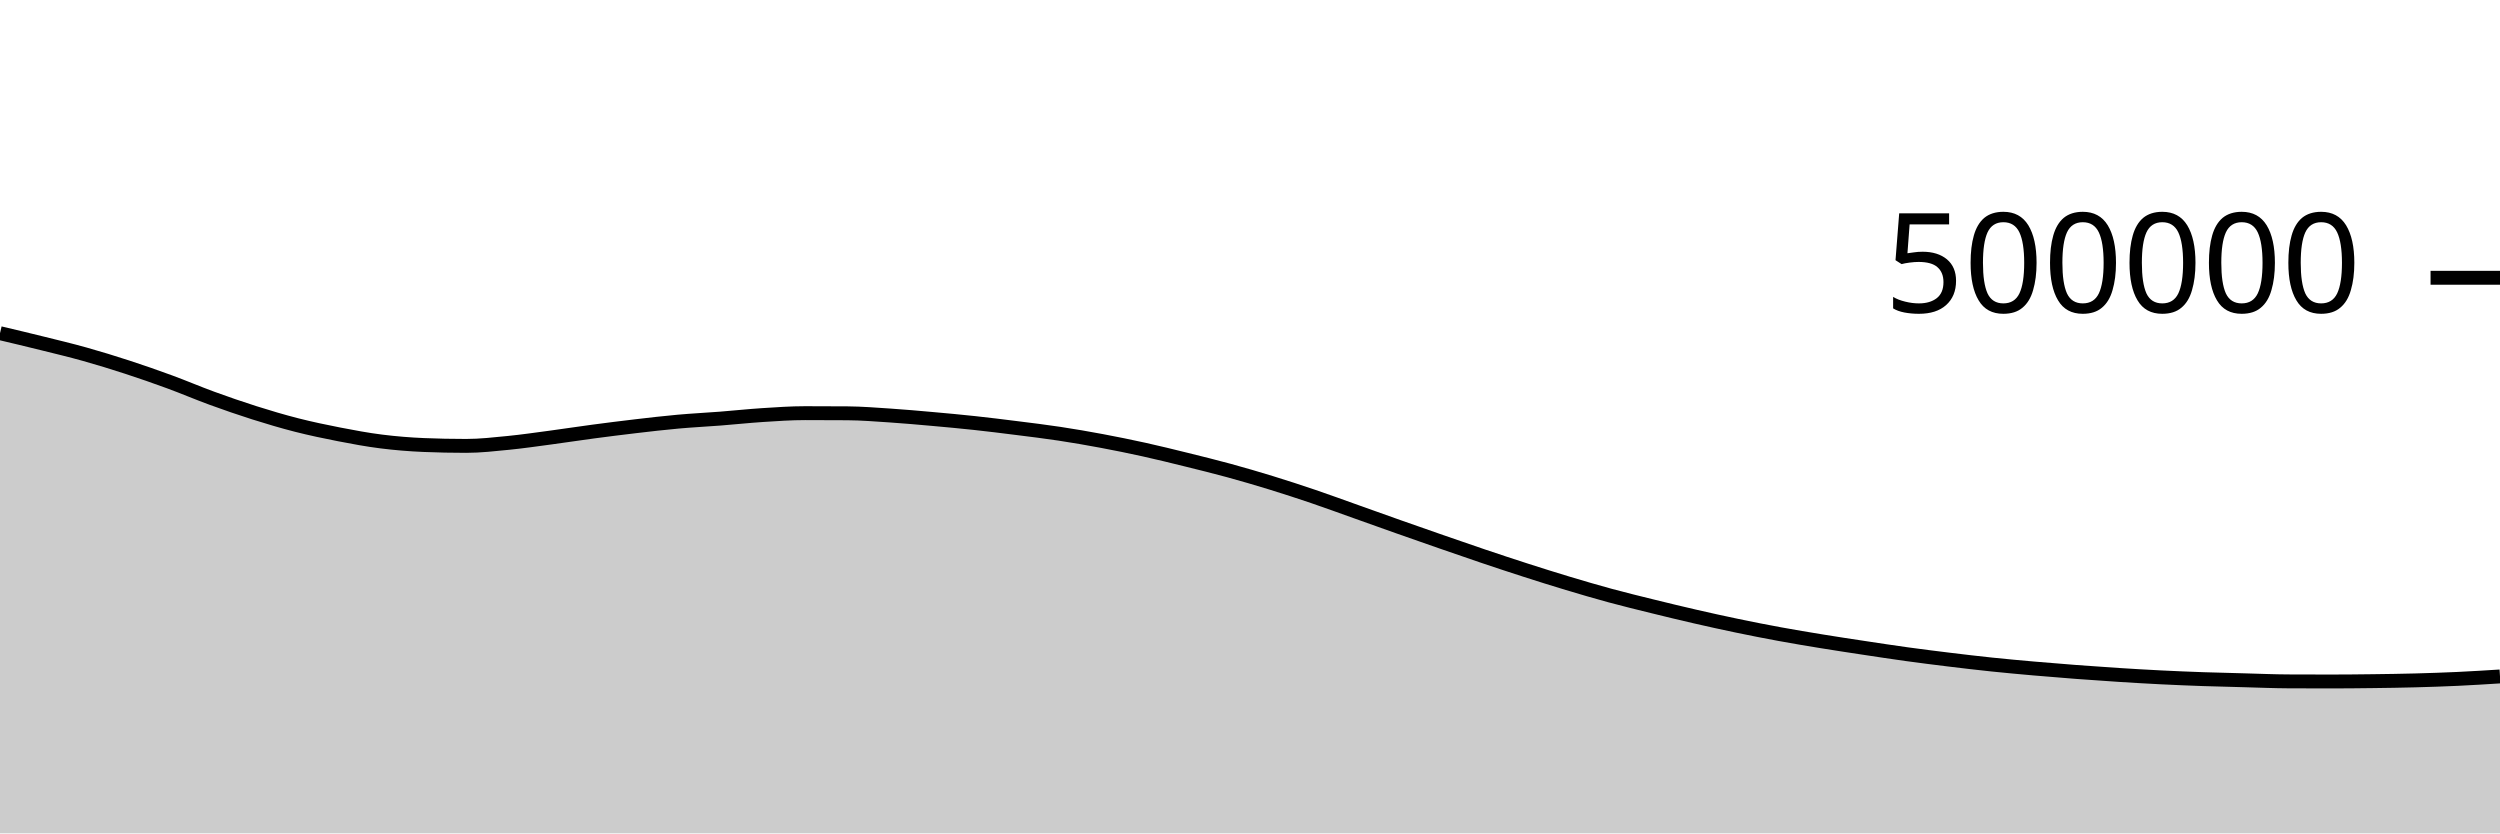
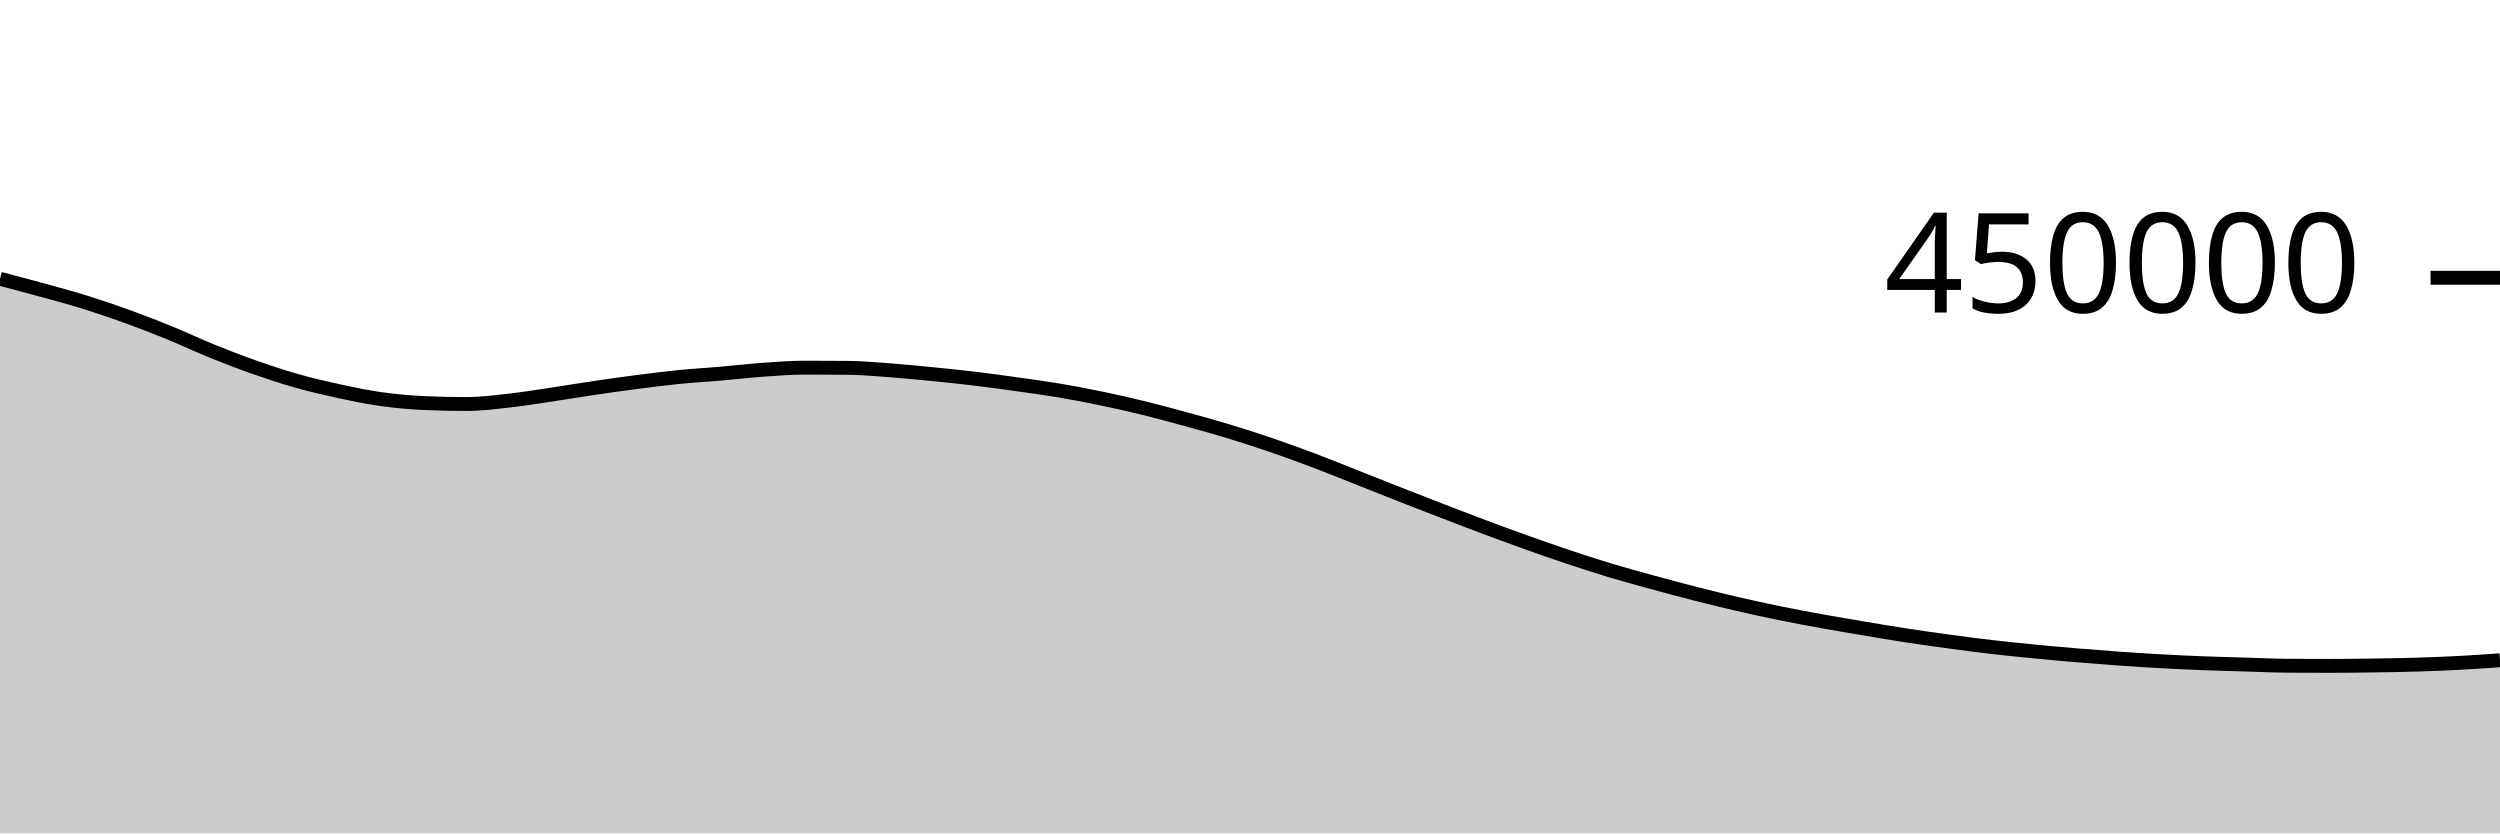
<svg xmlns="http://www.w3.org/2000/svg" viewBox="0 0 180 60">
  <g transform="translate(0,20)">
-     <path class="area" fill="rgba(0, 0, 0, 0.2)" d="M0,3.989C1.017,4.23,2.034,4.471,3.051,4.724C4.068,4.976,5.085,5.219,6.102,5.504C7.119,5.789,8.136,6.102,9.153,6.433C10.169,6.764,11.186,7.117,12.203,7.491C13.22,7.864,14.237,8.301,15.254,8.672C16.271,9.043,17.288,9.396,18.305,9.718C19.322,10.039,20.339,10.343,21.356,10.602C22.373,10.861,23.39,11.075,24.407,11.273C25.424,11.471,26.441,11.661,27.458,11.788C28.475,11.916,29.492,11.999,30.508,12.041C31.525,12.083,32.542,12.104,33.559,12.104C34.576,12.104,35.593,11.987,36.61,11.887C37.627,11.786,38.644,11.636,39.661,11.501C40.678,11.365,41.695,11.207,42.712,11.072C43.729,10.937,44.746,10.808,45.763,10.689C46.78,10.57,47.797,10.45,48.814,10.359C49.831,10.267,50.847,10.218,51.864,10.139C52.881,10.06,53.898,9.95,54.915,9.884C55.932,9.819,56.949,9.747,57.966,9.747C58.983,9.747,60,9.751,61.017,9.758C62.034,9.766,63.051,9.847,64.068,9.915C65.085,9.982,66.102,10.074,67.119,10.164C68.136,10.255,69.153,10.348,70.169,10.458C71.186,10.568,72.203,10.694,73.22,10.823C74.237,10.951,75.254,11.074,76.271,11.228C77.288,11.382,78.305,11.558,79.322,11.748C80.339,11.939,81.356,12.145,82.373,12.37C83.39,12.595,84.407,12.845,85.424,13.097C86.441,13.348,87.458,13.599,88.475,13.876C89.492,14.154,90.508,14.451,91.525,14.764C92.542,15.077,93.559,15.409,94.576,15.754C95.593,16.1,96.61,16.474,97.627,16.836C98.644,17.197,99.661,17.563,100.678,17.923C101.695,18.282,102.712,18.637,103.729,18.991C104.746,19.344,105.763,19.698,106.78,20.041C107.797,20.384,108.814,20.721,109.831,21.048C110.847,21.375,111.864,21.695,112.881,22.001C113.898,22.307,114.915,22.606,115.932,22.882C116.949,23.158,117.966,23.406,118.983,23.656C120,23.907,121.017,24.154,122.034,24.387C123.051,24.621,124.068,24.846,125.085,25.057C126.102,25.269,127.119,25.47,128.136,25.656C129.153,25.843,130.169,26.012,131.186,26.178C132.203,26.344,133.22,26.497,134.237,26.651C135.254,26.805,136.271,26.961,137.288,27.101C138.305,27.241,139.322,27.369,140.339,27.493C141.356,27.617,142.373,27.738,143.39,27.844C144.407,27.95,145.424,28.043,146.441,28.132C147.458,28.222,148.475,28.304,149.492,28.381C150.508,28.458,151.525,28.529,152.542,28.594C153.559,28.659,154.576,28.72,155.593,28.77C156.61,28.821,157.627,28.862,158.644,28.898C159.661,28.933,160.678,28.956,161.695,28.983C162.712,29.01,163.729,29.054,164.746,29.059C165.763,29.064,166.78,29.067,167.797,29.067C168.814,29.067,169.831,29.056,170.847,29.043C171.864,29.03,172.881,29.016,173.898,28.988C174.915,28.961,175.932,28.927,176.949,28.88C177.966,28.833,178.983,28.768,180,28.704L180,40C178.983,40,177.966,40,176.949,40C175.932,40,174.915,40,173.898,40C172.881,40,171.864,40,170.847,40C169.831,40,168.814,40,167.797,40C166.78,40,165.763,40,164.746,40C163.729,40,162.712,40,161.695,40C160.678,40,159.661,40,158.644,40C157.627,40,156.61,40,155.593,40C154.576,40,153.559,40,152.542,40C151.525,40,150.508,40,149.492,40C148.475,40,147.458,40,146.441,40C145.424,40,144.407,40,143.39,40C142.373,40,141.356,40,140.339,40C139.322,40,138.305,40,137.288,40C136.271,40,135.254,40,134.237,40C133.22,40,132.203,40,131.186,40C130.169,40,129.153,40,128.136,40C127.119,40,126.102,40,125.085,40C124.068,40,123.051,40,122.034,40C121.017,40,120,40,118.983,40C117.966,40,116.949,40,115.932,40C114.915,40,113.898,40,112.881,40C111.864,40,110.847,40,109.831,40C108.814,40,107.797,40,106.78,40C105.763,40,104.746,40,103.729,40C102.712,40,101.695,40,100.678,40C99.661,40,98.644,40,97.627,40C96.61,40,95.593,40,94.576,40C93.559,40,92.542,40,91.525,40C90.508,40,89.492,40,88.475,40C87.458,40,86.441,40,85.424,40C84.407,40,83.39,40,82.373,40C81.356,40,80.339,40,79.322,40C78.305,40,77.288,40,76.271,40C75.254,40,74.237,40,73.22,40C72.203,40,71.186,40,70.169,40C69.153,40,68.136,40,67.119,40C66.102,40,65.085,40,64.068,40C63.051,40,62.034,40,61.017,40C60,40,58.983,40,57.966,40C56.949,40,55.932,40,54.915,40C53.898,40,52.881,40,51.864,40C50.847,40,49.831,40,48.814,40C47.797,40,46.78,40,45.763,40C44.746,40,43.729,40,42.712,40C41.695,40,40.678,40,39.661,40C38.644,40,37.627,40,36.61,40C35.593,40,34.576,40,33.559,40C32.542,40,31.525,40,30.508,40C29.492,40,28.475,40,27.458,40C26.441,40,25.424,40,24.407,40C23.39,40,22.373,40,21.356,40C20.339,40,19.322,40,18.305,40C17.288,40,16.271,40,15.254,40C14.237,40,13.22,40,12.203,40C11.186,40,10.169,40,9.153,40C8.136,40,7.119,40,6.102,40C5.085,40,4.068,40,3.051,40C2.034,40,1.017,40,0,40Z" />
-     <path class="line" stroke="black" fill="none" d="M0,3.989C1.017,4.23,2.034,4.471,3.051,4.724C4.068,4.976,5.085,5.219,6.102,5.504C7.119,5.789,8.136,6.102,9.153,6.433C10.169,6.764,11.186,7.117,12.203,7.491C13.22,7.864,14.237,8.301,15.254,8.672C16.271,9.043,17.288,9.396,18.305,9.718C19.322,10.039,20.339,10.343,21.356,10.602C22.373,10.861,23.39,11.075,24.407,11.273C25.424,11.471,26.441,11.661,27.458,11.788C28.475,11.916,29.492,11.999,30.508,12.041C31.525,12.083,32.542,12.104,33.559,12.104C34.576,12.104,35.593,11.987,36.61,11.887C37.627,11.786,38.644,11.636,39.661,11.501C40.678,11.365,41.695,11.207,42.712,11.072C43.729,10.937,44.746,10.808,45.763,10.689C46.78,10.57,47.797,10.45,48.814,10.359C49.831,10.267,50.847,10.218,51.864,10.139C52.881,10.06,53.898,9.95,54.915,9.884C55.932,9.819,56.949,9.747,57.966,9.747C58.983,9.747,60,9.751,61.017,9.758C62.034,9.766,63.051,9.847,64.068,9.915C65.085,9.982,66.102,10.074,67.119,10.164C68.136,10.255,69.153,10.348,70.169,10.458C71.186,10.568,72.203,10.694,73.22,10.823C74.237,10.951,75.254,11.074,76.271,11.228C77.288,11.382,78.305,11.558,79.322,11.748C80.339,11.939,81.356,12.145,82.373,12.37C83.39,12.595,84.407,12.845,85.424,13.097C86.441,13.348,87.458,13.599,88.475,13.876C89.492,14.154,90.508,14.451,91.525,14.764C92.542,15.077,93.559,15.409,94.576,15.754C95.593,16.1,96.61,16.474,97.627,16.836C98.644,17.197,99.661,17.563,100.678,17.923C101.695,18.282,102.712,18.637,103.729,18.991C104.746,19.344,105.763,19.698,106.78,20.041C107.797,20.384,108.814,20.721,109.831,21.048C110.847,21.375,111.864,21.695,112.881,22.001C113.898,22.307,114.915,22.606,115.932,22.882C116.949,23.158,117.966,23.406,118.983,23.656C120,23.907,121.017,24.154,122.034,24.387C123.051,24.621,124.068,24.846,125.085,25.057C126.102,25.269,127.119,25.47,128.136,25.656C129.153,25.843,130.169,26.012,131.186,26.178C132.203,26.344,133.22,26.497,134.237,26.651C135.254,26.805,136.271,26.961,137.288,27.101C138.305,27.241,139.322,27.369,140.339,27.493C141.356,27.617,142.373,27.738,143.39,27.844C144.407,27.95,145.424,28.043,146.441,28.132C147.458,28.222,148.475,28.304,149.492,28.381C150.508,28.458,151.525,28.529,152.542,28.594C153.559,28.659,154.576,28.72,155.593,28.77C156.61,28.821,157.627,28.862,158.644,28.898C159.661,28.933,160.678,28.956,161.695,28.983C162.712,29.01,163.729,29.054,164.746,29.059C165.763,29.064,166.78,29.067,167.797,29.067C168.814,29.067,169.831,29.056,170.847,29.043C171.864,29.03,172.881,29.016,173.898,28.988C174.915,28.961,175.932,28.927,176.949,28.88C177.966,28.833,178.983,28.768,180,28.704" />
+     <path class="area" fill="rgba(0, 0, 0, 0.2)" d="M0,0.072C1.017,0.34,2.034,0.608,3.051,0.888C4.068,1.169,5.085,1.439,6.102,1.755C7.119,2.072,8.136,2.42,9.153,2.787C10.169,3.155,11.186,3.548,12.203,3.963C13.22,4.378,14.237,4.863,15.254,5.276C16.271,5.688,17.288,6.08,18.305,6.438C19.322,6.795,20.339,7.132,21.356,7.42C22.373,7.709,23.39,7.946,24.407,8.166C25.424,8.386,26.441,8.597,27.458,8.739C28.475,8.881,29.492,8.972,30.508,9.019C31.525,9.066,32.542,9.09,33.559,9.09C34.576,9.09,35.593,8.96,36.61,8.848C37.627,8.736,38.644,8.57,39.661,8.419C40.678,8.268,41.695,8.094,42.712,7.943C43.729,7.793,44.746,7.65,45.763,7.518C46.78,7.386,47.797,7.253,48.814,7.151C49.831,7.049,50.847,6.994,51.864,6.906C52.881,6.819,53.898,6.696,54.915,6.624C55.932,6.551,56.949,6.471,57.966,6.471C58.983,6.471,60,6.476,61.017,6.484C62.034,6.493,63.051,6.583,64.068,6.658C65.085,6.733,66.102,6.835,67.119,6.936C68.136,7.036,69.153,7.14,70.169,7.262C71.186,7.384,72.203,7.524,73.22,7.667C74.237,7.81,75.254,7.946,76.271,8.118C77.288,8.289,78.305,8.484,79.322,8.696C80.339,8.907,81.356,9.137,82.373,9.387C83.39,9.636,84.407,9.915,85.424,10.194C86.441,10.473,87.458,10.752,88.475,11.061C89.492,11.37,90.508,11.699,91.525,12.047C92.542,12.395,93.559,12.764,94.576,13.147C95.593,13.531,96.61,13.947,97.627,14.349C98.644,14.751,99.661,15.158,100.678,15.557C101.695,15.956,102.712,16.351,103.729,16.744C104.746,17.136,105.763,17.53,106.78,17.911C107.797,18.292,108.814,18.667,109.831,19.03C110.847,19.393,111.864,19.749,112.881,20.089C113.898,20.428,114.915,20.762,115.932,21.068C116.949,21.375,117.966,21.65,118.983,21.928C120,22.207,121.017,22.481,122.034,22.74C123.051,23,124.068,23.25,125.085,23.485C126.102,23.72,127.119,23.943,128.136,24.151C129.153,24.358,130.169,24.546,131.186,24.73C132.203,24.915,133.22,25.085,134.237,25.256C135.254,25.427,136.271,25.6,137.288,25.756C138.305,25.912,139.322,26.055,140.339,26.192C141.356,26.33,142.373,26.464,143.39,26.582C144.407,26.7,145.424,26.803,146.441,26.902C147.458,27.002,148.475,27.094,149.492,27.179C150.508,27.265,151.525,27.344,152.542,27.416C153.559,27.488,154.576,27.555,155.593,27.611C156.61,27.668,157.627,27.714,158.644,27.753C159.661,27.793,160.678,27.818,161.695,27.848C162.712,27.878,163.729,27.927,164.746,27.933C165.763,27.939,166.78,27.942,167.797,27.942C168.814,27.942,169.831,27.929,170.847,27.915C171.864,27.901,172.881,27.885,173.898,27.855C174.915,27.825,175.932,27.787,176.949,27.734C177.966,27.682,178.983,27.61,180,27.539L180,40C178.983,40,177.966,40,176.949,40C175.932,40,174.915,40,173.898,40C172.881,40,171.864,40,170.847,40C169.831,40,168.814,40,167.797,40C166.78,40,165.763,40,164.746,40C163.729,40,162.712,40,161.695,40C160.678,40,159.661,40,158.644,40C157.627,40,156.61,40,155.593,40C154.576,40,153.559,40,152.542,40C151.525,40,150.508,40,149.492,40C148.475,40,147.458,40,146.441,40C145.424,40,144.407,40,143.39,40C142.373,40,141.356,40,140.339,40C139.322,40,138.305,40,137.288,40C136.271,40,135.254,40,134.237,40C133.22,40,132.203,40,131.186,40C130.169,40,129.153,40,128.136,40C127.119,40,126.102,40,125.085,40C124.068,40,123.051,40,122.034,40C121.017,40,120,40,118.983,40C117.966,40,116.949,40,115.932,40C114.915,40,113.898,40,112.881,40C111.864,40,110.847,40,109.831,40C108.814,40,107.797,40,106.78,40C105.763,40,104.746,40,103.729,40C102.712,40,101.695,40,100.678,40C99.661,40,98.644,40,97.627,40C96.61,40,95.593,40,94.576,40C93.559,40,92.542,40,91.525,40C90.508,40,89.492,40,88.475,40C87.458,40,86.441,40,85.424,40C84.407,40,83.39,40,82.373,40C81.356,40,80.339,40,79.322,40C78.305,40,77.288,40,76.271,40C75.254,40,74.237,40,73.22,40C72.203,40,71.186,40,70.169,40C69.153,40,68.136,40,67.119,40C66.102,40,65.085,40,64.068,40C63.051,40,62.034,40,61.017,40C60,40,58.983,40,57.966,40C56.949,40,55.932,40,54.915,40C53.898,40,52.881,40,51.864,40C50.847,40,49.831,40,48.814,40C47.797,40,46.78,40,45.763,40C44.746,40,43.729,40,42.712,40C41.695,40,40.678,40,39.661,40C38.644,40,37.627,40,36.61,40C35.593,40,34.576,40,33.559,40C32.542,40,31.525,40,30.508,40C29.492,40,28.475,40,27.458,40C26.441,40,25.424,40,24.407,40C23.39,40,22.373,40,21.356,40C20.339,40,19.322,40,18.305,40C17.288,40,16.271,40,15.254,40C14.237,40,13.22,40,12.203,40C11.186,40,10.169,40,9.153,40C8.136,40,7.119,40,6.102,40C5.085,40,4.068,40,3.051,40C2.034,40,1.017,40,0,40Z" />
+     <path class="line" stroke="black" fill="none" d="M0,0.072C1.017,0.34,2.034,0.608,3.051,0.888C4.068,1.169,5.085,1.439,6.102,1.755C7.119,2.072,8.136,2.42,9.153,2.787C10.169,3.155,11.186,3.548,12.203,3.963C13.22,4.378,14.237,4.863,15.254,5.276C16.271,5.688,17.288,6.08,18.305,6.438C19.322,6.795,20.339,7.132,21.356,7.42C22.373,7.709,23.39,7.946,24.407,8.166C25.424,8.386,26.441,8.597,27.458,8.739C28.475,8.881,29.492,8.972,30.508,9.019C31.525,9.066,32.542,9.09,33.559,9.09C34.576,9.09,35.593,8.96,36.61,8.848C37.627,8.736,38.644,8.57,39.661,8.419C40.678,8.268,41.695,8.094,42.712,7.943C43.729,7.793,44.746,7.65,45.763,7.518C46.78,7.386,47.797,7.253,48.814,7.151C49.831,7.049,50.847,6.994,51.864,6.906C52.881,6.819,53.898,6.696,54.915,6.624C55.932,6.551,56.949,6.471,57.966,6.471C58.983,6.471,60,6.476,61.017,6.484C62.034,6.493,63.051,6.583,64.068,6.658C65.085,6.733,66.102,6.835,67.119,6.936C68.136,7.036,69.153,7.14,70.169,7.262C71.186,7.384,72.203,7.524,73.22,7.667C74.237,7.81,75.254,7.946,76.271,8.118C77.288,8.289,78.305,8.484,79.322,8.696C80.339,8.907,81.356,9.137,82.373,9.387C83.39,9.636,84.407,9.915,85.424,10.194C86.441,10.473,87.458,10.752,88.475,11.061C89.492,11.37,90.508,11.699,91.525,12.047C92.542,12.395,93.559,12.764,94.576,13.147C95.593,13.531,96.61,13.947,97.627,14.349C98.644,14.751,99.661,15.158,100.678,15.557C101.695,15.956,102.712,16.351,103.729,16.744C104.746,17.136,105.763,17.53,106.78,17.911C107.797,18.292,108.814,18.667,109.831,19.03C110.847,19.393,111.864,19.749,112.881,20.089C113.898,20.428,114.915,20.762,115.932,21.068C116.949,21.375,117.966,21.65,118.983,21.928C120,22.207,121.017,22.481,122.034,22.74C123.051,23,124.068,23.25,125.085,23.485C126.102,23.72,127.119,23.943,128.136,24.151C129.153,24.358,130.169,24.546,131.186,24.73C132.203,24.915,133.22,25.085,134.237,25.256C135.254,25.427,136.271,25.6,137.288,25.756C138.305,25.912,139.322,26.055,140.339,26.192C141.356,26.33,142.373,26.464,143.39,26.582C144.407,26.7,145.424,26.803,146.441,26.902C147.458,27.002,148.475,27.094,149.492,27.179C150.508,27.265,151.525,27.344,152.542,27.416C153.559,27.488,154.576,27.555,155.593,27.611C156.61,27.668,157.627,27.714,158.644,27.753C159.661,27.793,160.678,27.818,161.695,27.848C162.712,27.878,163.729,27.927,164.746,27.933C165.763,27.939,166.78,27.942,167.797,27.942C168.814,27.942,169.831,27.929,170.847,27.915C171.864,27.901,172.881,27.885,173.898,27.855C174.915,27.825,175.932,27.787,176.949,27.734C177.966,27.682,178.983,27.61,180,27.539" />
    <path class="axis-ceiling" stroke-width="1" stroke="black" fill="none" d="M175,0L180,0" />
-     <text class="axis-ceiling-label" font-family="sans-serif" text-anchor="end" font-size="10px" x="170" y="2.5">500000</text>
+     <text class="axis-ceiling-label" font-family="sans-serif" text-anchor="end" font-size="10px" x="170" y="2.5">450000</text>
  </g>
</svg>
